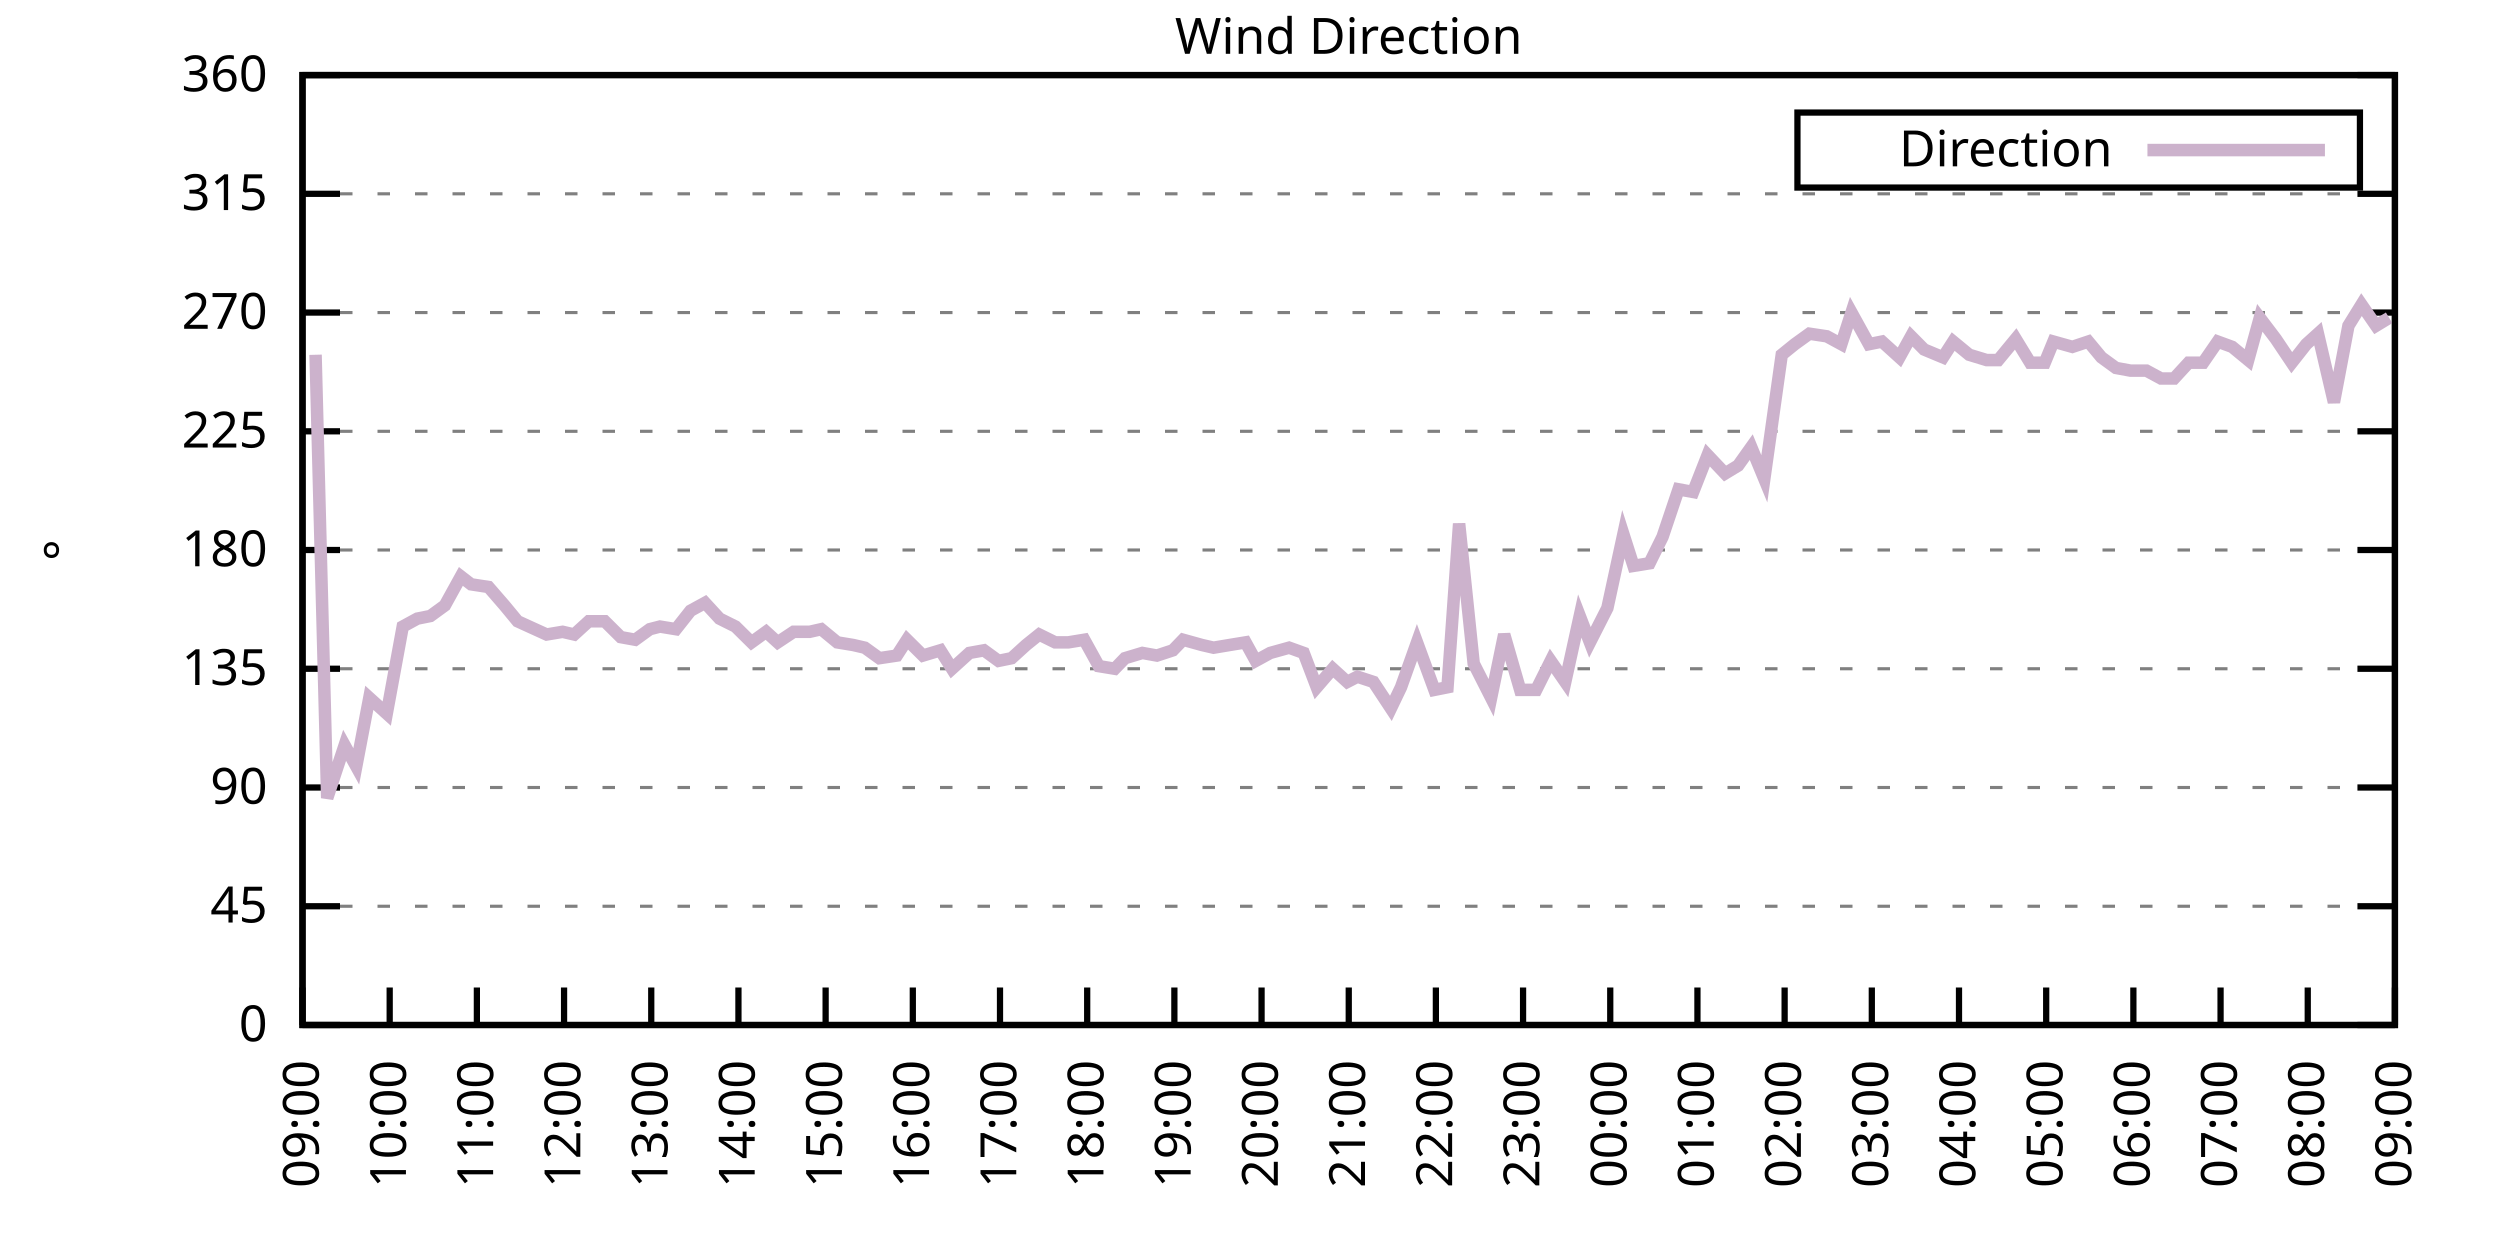
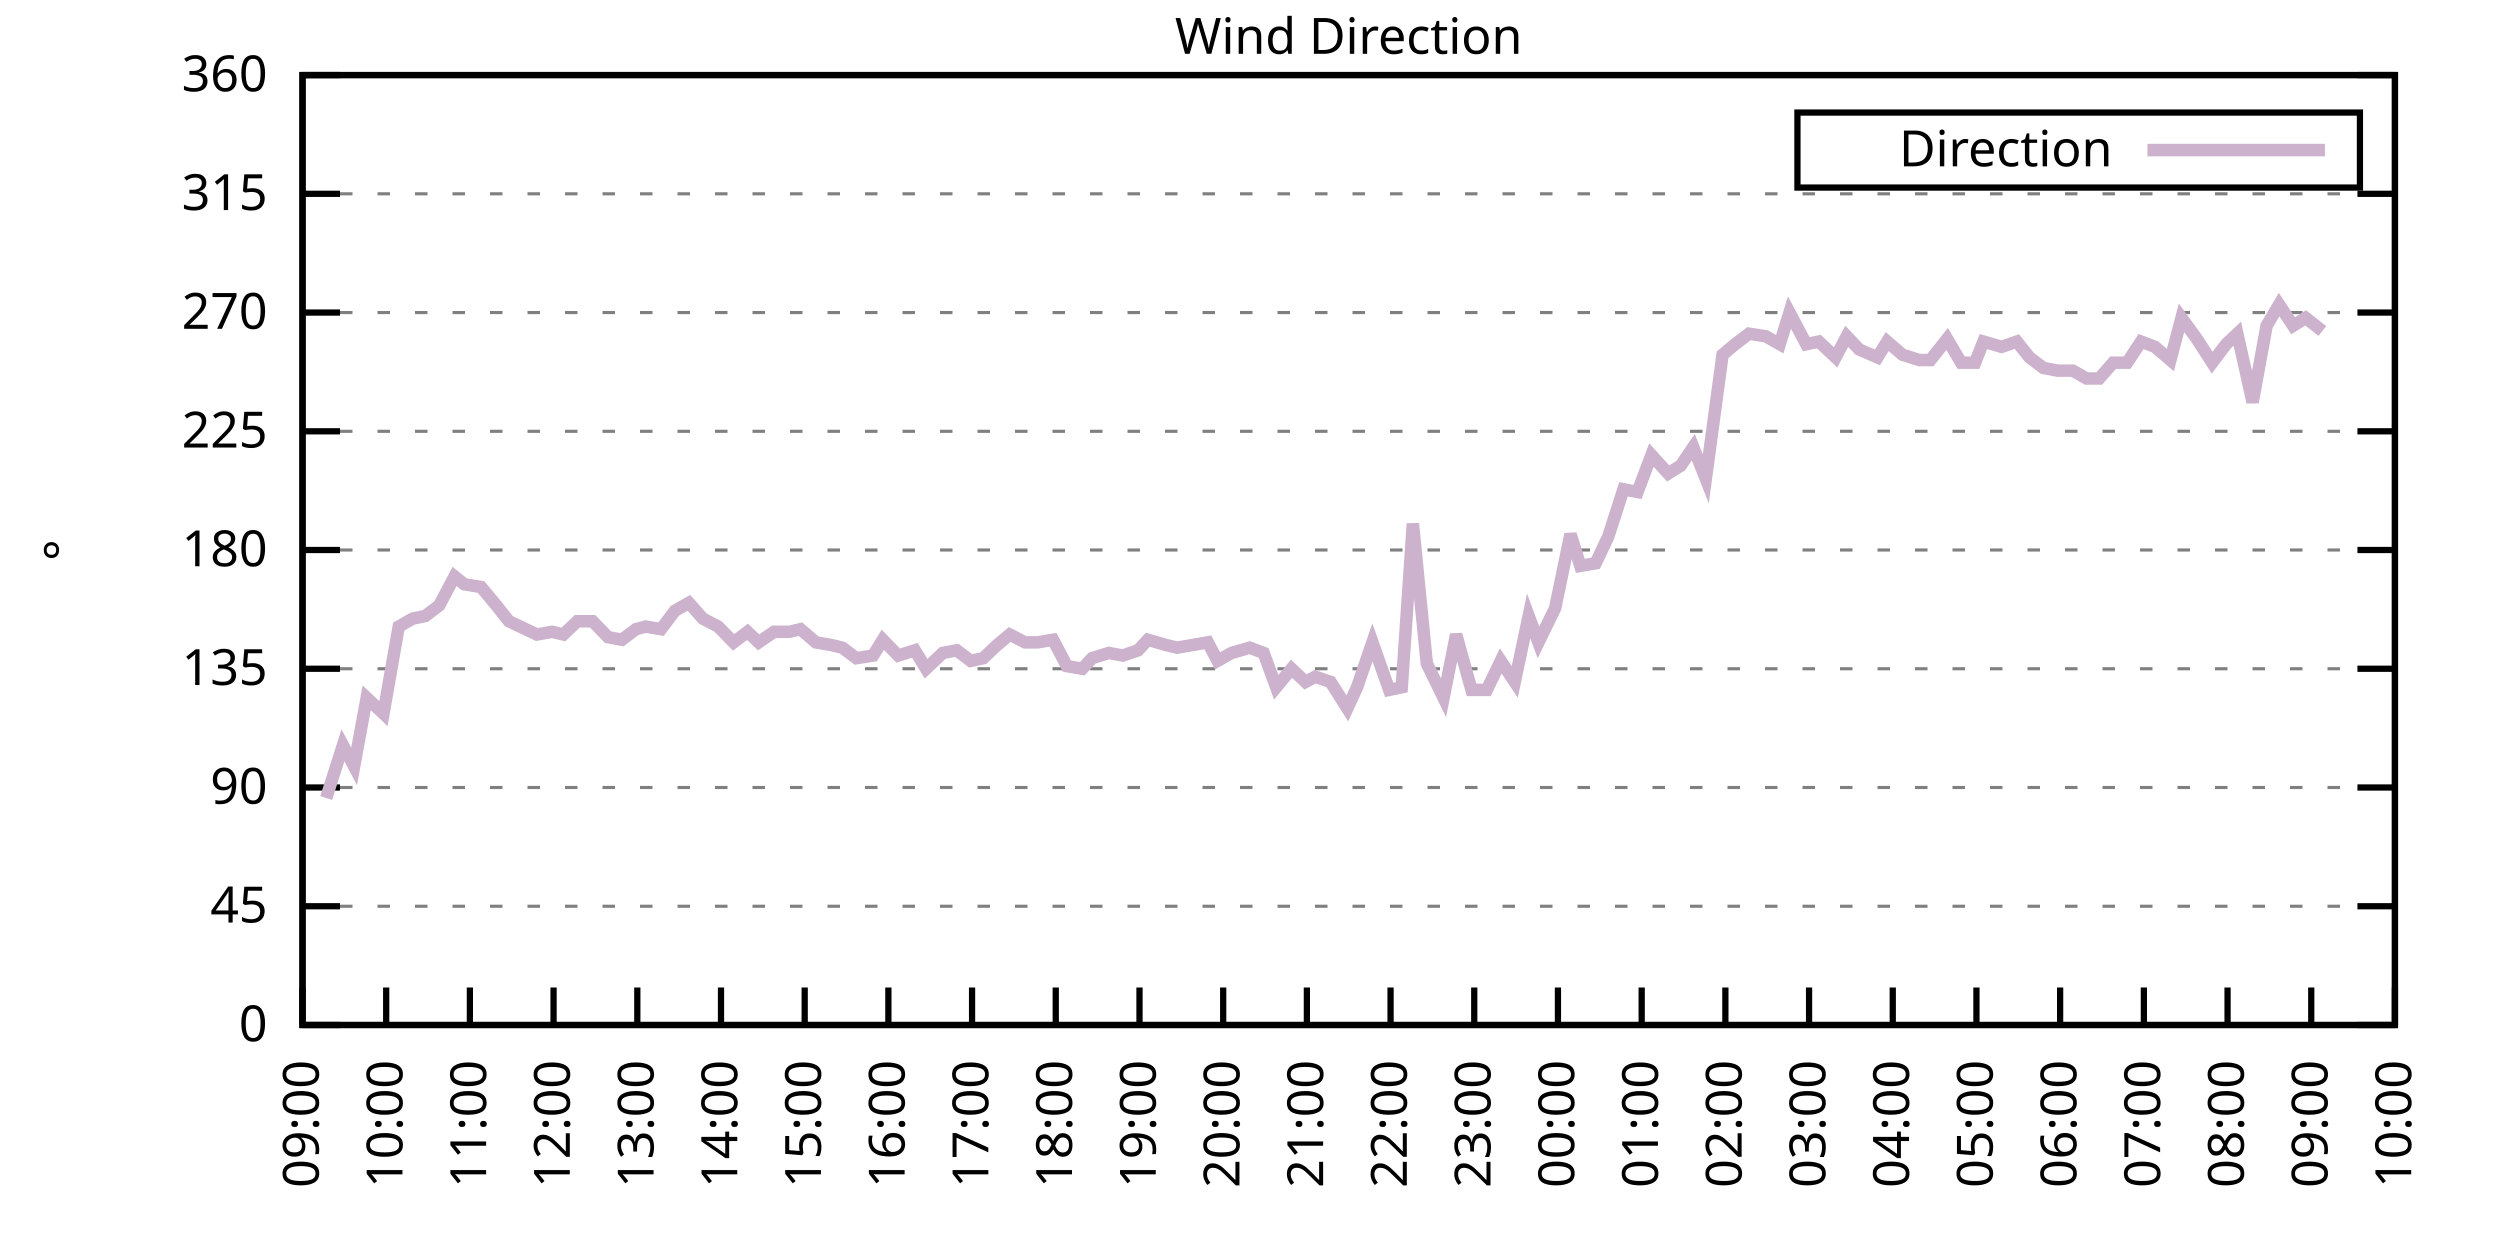
<svg xmlns="http://www.w3.org/2000/svg" xmlns:xlink="http://www.w3.org/1999/xlink" width="400" height="200" viewBox="0 0 400 200">
  <g id="gnuplot_canvas">
    <rect x="0" y="0" width="400" height="200" fill="none" />
    <defs>
      <circle id="gpDot" r="0.5" stroke-width="0.5" stroke="currentColor" />
      <path id="gpPt0" stroke-width="0.333" stroke="currentColor" d="M-1,0 h2 M0,-1 v2" />
      <path id="gpPt1" stroke-width="0.333" stroke="currentColor" d="M-1,-1 L1,1 M1,-1 L-1,1" />
      <path id="gpPt2" stroke-width="0.333" stroke="currentColor" d="M-1,0 L1,0 M0,-1 L0,1 M-1,-1 L1,1 M-1,1 L1,-1" />
      <rect id="gpPt3" stroke-width="0.333" stroke="currentColor" x="-1" y="-1" width="2" height="2" />
      <rect id="gpPt4" stroke-width="0.333" stroke="currentColor" fill="currentColor" x="-1" y="-1" width="2" height="2" />
      <circle id="gpPt5" stroke-width="0.333" stroke="currentColor" cx="0" cy="0" r="1" />
      <use xlink:href="#gpPt5" id="gpPt6" fill="currentColor" stroke="none" />
      <path id="gpPt7" stroke-width="0.333" stroke="currentColor" d="M0,-1.33 L-1.33,0.67 L1.33,0.67 z" />
      <use xlink:href="#gpPt7" id="gpPt8" fill="currentColor" stroke="none" />
      <use xlink:href="#gpPt7" id="gpPt9" stroke="currentColor" transform="rotate(180)" />
      <use xlink:href="#gpPt9" id="gpPt10" fill="currentColor" stroke="none" />
      <use xlink:href="#gpPt3" id="gpPt11" stroke="currentColor" transform="rotate(45)" />
      <use xlink:href="#gpPt11" id="gpPt12" fill="currentColor" stroke="none" />
      <path id="gpPt13" stroke-width="0.333" stroke="currentColor" d="M0,1.330 L1.265,0.411 L0.782,-1.067 L-0.782,-1.076 L-1.265,0.411 z" />
      <use xlink:href="#gpPt13" id="gpPt14" fill="currentColor" stroke="none" />
      <filter id="textbox" filterUnits="objectBoundingBox" x="0" y="0" height="1" width="1">
        <feFlood flood-color="white" flood-opacity="1" result="bgnd" />
        <feComposite in="SourceGraphic" in2="bgnd" operator="atop" />
      </filter>
      <filter id="greybox" filterUnits="objectBoundingBox" x="0" y="0" height="1" width="1">
        <feFlood flood-color="lightgrey" flood-opacity="1" result="grey" />
        <feComposite in="SourceGraphic" in2="grey" operator="atop" />
      </filter>
    </defs>
    <g fill="none" color="white" stroke="currentColor" stroke-width="1.00" stroke-linecap="butt" stroke-linejoin="miter">
</g>
    <g fill="none" color="black" stroke="currentColor" stroke-width="1.00" stroke-linecap="butt" stroke-linejoin="miter">
      <g stroke="none" shape-rendering="crispEdges">
        <polygon fill="rgb(255, 255, 255)" points="48.40,164.00 383.18,164.00 383.18,12.02 48.40,12.02 " />
      </g>
    </g>
    <g fill="none" color="black" stroke="currentColor" stroke-width="1.00" stroke-linecap="butt" stroke-linejoin="miter">
</g>
    <g fill="none" color="black" stroke="black" stroke-width="0.50" stroke-linecap="butt" stroke-linejoin="miter">
</g>
    <g fill="none" color="gray" stroke="currentColor" stroke-width="0.50" stroke-linecap="butt" stroke-linejoin="miter">
      <path stroke="gray" stroke-dasharray="2,4" class="gridline" d="M48.40,164.00 L383.19,164.00  " />
    </g>
    <g fill="none" color="gray" stroke="gray" stroke-width="1.00" stroke-linecap="butt" stroke-linejoin="miter">
</g>
    <g fill="none" color="black" stroke="currentColor" stroke-width="1.00" stroke-linecap="butt" stroke-linejoin="miter">
      <path stroke="black" d="M48.40,164.00 L54.40,164.00 M383.19,164.00 L377.19,164.00  " />
      <g transform="translate(42.80,166.60)" stroke="none" fill="black" font-family="Sans" font-size="8.00" text-anchor="end">
        <text>
          <tspan font-family="Sans"> 0</tspan>
        </text>
      </g>
    </g>
    <g fill="none" color="black" stroke="currentColor" stroke-width="1.00" stroke-linecap="butt" stroke-linejoin="miter">
</g>
    <g fill="none" color="black" stroke="black" stroke-width="0.50" stroke-linecap="butt" stroke-linejoin="miter">
</g>
    <g fill="none" color="gray" stroke="currentColor" stroke-width="0.50" stroke-linecap="butt" stroke-linejoin="miter">
      <path stroke="gray" stroke-dasharray="2,4" class="gridline" d="M48.40,145.00 L383.19,145.00  " />
    </g>
    <g fill="none" color="gray" stroke="gray" stroke-width="1.00" stroke-linecap="butt" stroke-linejoin="miter">
</g>
    <g fill="none" color="black" stroke="currentColor" stroke-width="1.00" stroke-linecap="butt" stroke-linejoin="miter">
      <path stroke="black" d="M48.40,145.00 L54.40,145.00 M383.19,145.00 L377.19,145.00  " />
      <g transform="translate(42.80,147.60)" stroke="none" fill="black" font-family="Sans" font-size="8.00" text-anchor="end">
        <text>
          <tspan font-family="Sans"> 45</tspan>
        </text>
      </g>
    </g>
    <g fill="none" color="black" stroke="currentColor" stroke-width="1.00" stroke-linecap="butt" stroke-linejoin="miter">
</g>
    <g fill="none" color="black" stroke="black" stroke-width="0.50" stroke-linecap="butt" stroke-linejoin="miter">
</g>
    <g fill="none" color="gray" stroke="currentColor" stroke-width="0.50" stroke-linecap="butt" stroke-linejoin="miter">
      <path stroke="gray" stroke-dasharray="2,4" class="gridline" d="M48.40,126.00 L383.19,126.00  " />
    </g>
    <g fill="none" color="gray" stroke="gray" stroke-width="1.00" stroke-linecap="butt" stroke-linejoin="miter">
</g>
    <g fill="none" color="black" stroke="currentColor" stroke-width="1.00" stroke-linecap="butt" stroke-linejoin="miter">
      <path stroke="black" d="M48.40,126.00 L54.40,126.00 M383.19,126.00 L377.19,126.00  " />
      <g transform="translate(42.80,128.60)" stroke="none" fill="black" font-family="Sans" font-size="8.00" text-anchor="end">
        <text>
          <tspan font-family="Sans"> 90</tspan>
        </text>
      </g>
    </g>
    <g fill="none" color="black" stroke="currentColor" stroke-width="1.00" stroke-linecap="butt" stroke-linejoin="miter">
</g>
    <g fill="none" color="black" stroke="black" stroke-width="0.50" stroke-linecap="butt" stroke-linejoin="miter">
</g>
    <g fill="none" color="gray" stroke="currentColor" stroke-width="0.50" stroke-linecap="butt" stroke-linejoin="miter">
      <path stroke="gray" stroke-dasharray="2,4" class="gridline" d="M48.40,107.00 L383.19,107.00  " />
    </g>
    <g fill="none" color="gray" stroke="gray" stroke-width="1.00" stroke-linecap="butt" stroke-linejoin="miter">
</g>
    <g fill="none" color="black" stroke="currentColor" stroke-width="1.00" stroke-linecap="butt" stroke-linejoin="miter">
      <path stroke="black" d="M48.40,107.00 L54.40,107.00 M383.19,107.00 L377.19,107.00  " />
      <g transform="translate(42.80,109.60)" stroke="none" fill="black" font-family="Sans" font-size="8.00" text-anchor="end">
        <text>
          <tspan font-family="Sans"> 135</tspan>
        </text>
      </g>
    </g>
    <g fill="none" color="black" stroke="currentColor" stroke-width="1.00" stroke-linecap="butt" stroke-linejoin="miter">
</g>
    <g fill="none" color="black" stroke="black" stroke-width="0.50" stroke-linecap="butt" stroke-linejoin="miter">
</g>
    <g fill="none" color="gray" stroke="currentColor" stroke-width="0.50" stroke-linecap="butt" stroke-linejoin="miter">
      <path stroke="gray" stroke-dasharray="2,4" class="gridline" d="M48.40,88.00 L383.19,88.00  " />
    </g>
    <g fill="none" color="gray" stroke="gray" stroke-width="1.00" stroke-linecap="butt" stroke-linejoin="miter">
</g>
    <g fill="none" color="black" stroke="currentColor" stroke-width="1.00" stroke-linecap="butt" stroke-linejoin="miter">
      <path stroke="black" d="M48.40,88.00 L54.40,88.00 M383.19,88.00 L377.19,88.00  " />
      <g transform="translate(42.80,90.60)" stroke="none" fill="black" font-family="Sans" font-size="8.00" text-anchor="end">
        <text>
          <tspan font-family="Sans"> 180</tspan>
        </text>
      </g>
    </g>
    <g fill="none" color="black" stroke="currentColor" stroke-width="1.00" stroke-linecap="butt" stroke-linejoin="miter">
</g>
    <g fill="none" color="black" stroke="black" stroke-width="0.50" stroke-linecap="butt" stroke-linejoin="miter">
</g>
    <g fill="none" color="gray" stroke="currentColor" stroke-width="0.50" stroke-linecap="butt" stroke-linejoin="miter">
      <path stroke="gray" stroke-dasharray="2,4" class="gridline" d="M48.40,69.01 L383.19,69.01  " />
    </g>
    <g fill="none" color="gray" stroke="gray" stroke-width="1.00" stroke-linecap="butt" stroke-linejoin="miter">
</g>
    <g fill="none" color="black" stroke="currentColor" stroke-width="1.00" stroke-linecap="butt" stroke-linejoin="miter">
      <path stroke="black" d="M48.40,69.01 L54.40,69.01 M383.19,69.01 L377.19,69.01  " />
      <g transform="translate(42.80,71.61)" stroke="none" fill="black" font-family="Sans" font-size="8.00" text-anchor="end">
        <text>
          <tspan font-family="Sans"> 225</tspan>
        </text>
      </g>
    </g>
    <g fill="none" color="black" stroke="currentColor" stroke-width="1.00" stroke-linecap="butt" stroke-linejoin="miter">
</g>
    <g fill="none" color="black" stroke="black" stroke-width="0.50" stroke-linecap="butt" stroke-linejoin="miter">
</g>
    <g fill="none" color="gray" stroke="currentColor" stroke-width="0.50" stroke-linecap="butt" stroke-linejoin="miter">
      <path stroke="gray" stroke-dasharray="2,4" class="gridline" d="M48.40,50.01 L383.19,50.01  " />
    </g>
    <g fill="none" color="gray" stroke="gray" stroke-width="1.00" stroke-linecap="butt" stroke-linejoin="miter">
</g>
    <g fill="none" color="black" stroke="currentColor" stroke-width="1.00" stroke-linecap="butt" stroke-linejoin="miter">
      <path stroke="black" d="M48.40,50.01 L54.40,50.01 M383.19,50.01 L377.19,50.01  " />
      <g transform="translate(42.80,52.61)" stroke="none" fill="black" font-family="Sans" font-size="8.00" text-anchor="end">
        <text>
          <tspan font-family="Sans"> 270</tspan>
        </text>
      </g>
    </g>
    <g fill="none" color="black" stroke="currentColor" stroke-width="1.00" stroke-linecap="butt" stroke-linejoin="miter">
</g>
    <g fill="none" color="black" stroke="black" stroke-width="0.50" stroke-linecap="butt" stroke-linejoin="miter">
</g>
    <g fill="none" color="gray" stroke="currentColor" stroke-width="0.50" stroke-linecap="butt" stroke-linejoin="miter">
      <path stroke="gray" stroke-dasharray="2,4" class="gridline" d="M48.40,31.01 L383.19,31.01  " />
    </g>
    <g fill="none" color="gray" stroke="gray" stroke-width="1.00" stroke-linecap="butt" stroke-linejoin="miter">
</g>
    <g fill="none" color="black" stroke="currentColor" stroke-width="1.00" stroke-linecap="butt" stroke-linejoin="miter">
      <path stroke="black" d="M48.40,31.01 L54.40,31.01 M383.19,31.01 L377.19,31.01  " />
      <g transform="translate(42.80,33.61)" stroke="none" fill="black" font-family="Sans" font-size="8.00" text-anchor="end">
        <text>
          <tspan font-family="Sans"> 315</tspan>
        </text>
      </g>
    </g>
    <g fill="none" color="black" stroke="currentColor" stroke-width="1.00" stroke-linecap="butt" stroke-linejoin="miter">
</g>
    <g fill="none" color="black" stroke="black" stroke-width="0.50" stroke-linecap="butt" stroke-linejoin="miter">
</g>
    <g fill="none" color="gray" stroke="currentColor" stroke-width="0.50" stroke-linecap="butt" stroke-linejoin="miter">
      <path stroke="gray" stroke-dasharray="2,4" class="gridline" d="M48.40,12.01 L383.19,12.01  " />
    </g>
    <g fill="none" color="gray" stroke="gray" stroke-width="1.00" stroke-linecap="butt" stroke-linejoin="miter">
</g>
    <g fill="none" color="black" stroke="currentColor" stroke-width="1.00" stroke-linecap="butt" stroke-linejoin="miter">
      <path stroke="black" d="M48.40,12.01 L54.40,12.01 M383.19,12.01 L377.19,12.01  " />
      <g transform="translate(42.80,14.61)" stroke="none" fill="black" font-family="Sans" font-size="8.00" text-anchor="end">
        <text>
          <tspan font-family="Sans"> 360</tspan>
        </text>
      </g>
    </g>
    <g fill="none" color="black" stroke="currentColor" stroke-width="1.00" stroke-linecap="butt" stroke-linejoin="miter">
      <path stroke="black" d="M48.40,164.00 L48.40,158.00  " />
      <g transform="translate(51.00,169.60) rotate(270.00)" stroke="none" fill="black" font-family="Sans" font-size="8.00" text-anchor="end">
        <text>
          <tspan font-family="Sans">09:00</tspan>
        </text>
      </g>
    </g>
    <g fill="none" color="black" stroke="currentColor" stroke-width="1.00" stroke-linecap="butt" stroke-linejoin="miter">
-       <path stroke="black" d="M62.35,164.00 L62.35,158.00  " />
-       <g transform="translate(64.95,169.60) rotate(270.00)" stroke="none" fill="black" font-family="Sans" font-size="8.00" text-anchor="end">
+       <path stroke="black" d="M61.79,164.00 L61.79,158.00  " />
+       <g transform="translate(64.39,169.60) rotate(270.00)" stroke="none" fill="black" font-family="Sans" font-size="8.00" text-anchor="end">
        <text>
          <tspan font-family="Sans">10:00</tspan>
        </text>
      </g>
    </g>
    <g fill="none" color="black" stroke="currentColor" stroke-width="1.00" stroke-linecap="butt" stroke-linejoin="miter">
-       <path stroke="black" d="M76.30,164.00 L76.30,158.00  " />
-       <g transform="translate(78.90,169.60) rotate(270.00)" stroke="none" fill="black" font-family="Sans" font-size="8.00" text-anchor="end">
+       <path stroke="black" d="M75.18,164.00 L75.18,158.00  " />
+       <g transform="translate(77.78,169.60) rotate(270.00)" stroke="none" fill="black" font-family="Sans" font-size="8.00" text-anchor="end">
        <text>
          <tspan font-family="Sans">11:00</tspan>
        </text>
      </g>
    </g>
    <g fill="none" color="black" stroke="currentColor" stroke-width="1.00" stroke-linecap="butt" stroke-linejoin="miter">
-       <path stroke="black" d="M90.25,164.00 L90.25,158.00  " />
-       <g transform="translate(92.85,169.60) rotate(270.00)" stroke="none" fill="black" font-family="Sans" font-size="8.00" text-anchor="end">
+       <path stroke="black" d="M88.57,164.00 L88.57,158.00  " />
+       <g transform="translate(91.17,169.60) rotate(270.00)" stroke="none" fill="black" font-family="Sans" font-size="8.00" text-anchor="end">
        <text>
          <tspan font-family="Sans">12:00</tspan>
        </text>
      </g>
    </g>
    <g fill="none" color="black" stroke="currentColor" stroke-width="1.00" stroke-linecap="butt" stroke-linejoin="miter">
-       <path stroke="black" d="M104.20,164.00 L104.20,158.00  " />
-       <g transform="translate(106.80,169.60) rotate(270.00)" stroke="none" fill="black" font-family="Sans" font-size="8.00" text-anchor="end">
+       <path stroke="black" d="M101.97,164.00 L101.97,158.00  " />
+       <g transform="translate(104.57,169.60) rotate(270.00)" stroke="none" fill="black" font-family="Sans" font-size="8.00" text-anchor="end">
        <text>
          <tspan font-family="Sans">13:00</tspan>
        </text>
      </g>
    </g>
    <g fill="none" color="black" stroke="currentColor" stroke-width="1.00" stroke-linecap="butt" stroke-linejoin="miter">
-       <path stroke="black" d="M118.15,164.00 L118.15,158.00  " />
-       <g transform="translate(120.75,169.60) rotate(270.00)" stroke="none" fill="black" font-family="Sans" font-size="8.00" text-anchor="end">
+       <path stroke="black" d="M115.36,164.00 L115.36,158.00  " />
+       <g transform="translate(117.96,169.60) rotate(270.00)" stroke="none" fill="black" font-family="Sans" font-size="8.00" text-anchor="end">
        <text>
          <tspan font-family="Sans">14:00</tspan>
        </text>
      </g>
    </g>
    <g fill="none" color="black" stroke="currentColor" stroke-width="1.00" stroke-linecap="butt" stroke-linejoin="miter">
-       <path stroke="black" d="M132.10,164.00 L132.10,158.00  " />
-       <g transform="translate(134.70,169.60) rotate(270.00)" stroke="none" fill="black" font-family="Sans" font-size="8.00" text-anchor="end">
+       <path stroke="black" d="M128.75,164.00 L128.75,158.00  " />
+       <g transform="translate(131.35,169.60) rotate(270.00)" stroke="none" fill="black" font-family="Sans" font-size="8.00" text-anchor="end">
        <text>
          <tspan font-family="Sans">15:00</tspan>
        </text>
      </g>
    </g>
    <g fill="none" color="black" stroke="currentColor" stroke-width="1.00" stroke-linecap="butt" stroke-linejoin="miter">
-       <path stroke="black" d="M146.05,164.00 L146.05,158.00  " />
-       <g transform="translate(148.65,169.60) rotate(270.00)" stroke="none" fill="black" font-family="Sans" font-size="8.00" text-anchor="end">
+       <path stroke="black" d="M142.14,164.00 L142.14,158.00  " />
+       <g transform="translate(144.74,169.60) rotate(270.00)" stroke="none" fill="black" font-family="Sans" font-size="8.00" text-anchor="end">
        <text>
          <tspan font-family="Sans">16:00</tspan>
        </text>
      </g>
    </g>
    <g fill="none" color="black" stroke="currentColor" stroke-width="1.00" stroke-linecap="butt" stroke-linejoin="miter">
-       <path stroke="black" d="M160.00,164.00 L160.00,158.00  " />
-       <g transform="translate(162.60,169.60) rotate(270.00)" stroke="none" fill="black" font-family="Sans" font-size="8.00" text-anchor="end">
+       <path stroke="black" d="M155.53,164.00 L155.53,158.00  " />
+       <g transform="translate(158.13,169.60) rotate(270.00)" stroke="none" fill="black" font-family="Sans" font-size="8.00" text-anchor="end">
        <text>
          <tspan font-family="Sans">17:00</tspan>
        </text>
      </g>
    </g>
    <g fill="none" color="black" stroke="currentColor" stroke-width="1.00" stroke-linecap="butt" stroke-linejoin="miter">
-       <path stroke="black" d="M173.95,164.00 L173.95,158.00  " />
-       <g transform="translate(176.55,169.60) rotate(270.00)" stroke="none" fill="black" font-family="Sans" font-size="8.00" text-anchor="end">
+       <path stroke="black" d="M168.92,164.00 L168.92,158.00  " />
+       <g transform="translate(171.52,169.60) rotate(270.00)" stroke="none" fill="black" font-family="Sans" font-size="8.00" text-anchor="end">
        <text>
          <tspan font-family="Sans">18:00</tspan>
        </text>
      </g>
    </g>
    <g fill="none" color="black" stroke="currentColor" stroke-width="1.00" stroke-linecap="butt" stroke-linejoin="miter">
-       <path stroke="black" d="M187.90,164.00 L187.90,158.00  " />
-       <g transform="translate(190.50,169.60) rotate(270.00)" stroke="none" fill="black" font-family="Sans" font-size="8.00" text-anchor="end">
+       <path stroke="black" d="M182.32,164.00 L182.32,158.00  " />
+       <g transform="translate(184.92,169.60) rotate(270.00)" stroke="none" fill="black" font-family="Sans" font-size="8.00" text-anchor="end">
        <text>
          <tspan font-family="Sans">19:00</tspan>
        </text>
      </g>
    </g>
    <g fill="none" color="black" stroke="currentColor" stroke-width="1.00" stroke-linecap="butt" stroke-linejoin="miter">
-       <path stroke="black" d="M201.85,164.00 L201.85,158.00  " />
-       <g transform="translate(204.45,169.60) rotate(270.00)" stroke="none" fill="black" font-family="Sans" font-size="8.00" text-anchor="end">
+       <path stroke="black" d="M195.71,164.00 L195.71,158.00  " />
+       <g transform="translate(198.31,169.60) rotate(270.00)" stroke="none" fill="black" font-family="Sans" font-size="8.00" text-anchor="end">
        <text>
          <tspan font-family="Sans">20:00</tspan>
        </text>
      </g>
    </g>
    <g fill="none" color="black" stroke="currentColor" stroke-width="1.00" stroke-linecap="butt" stroke-linejoin="miter">
-       <path stroke="black" d="M215.80,164.00 L215.80,158.00  " />
-       <g transform="translate(218.40,169.60) rotate(270.00)" stroke="none" fill="black" font-family="Sans" font-size="8.00" text-anchor="end">
+       <path stroke="black" d="M209.10,164.00 L209.10,158.00  " />
+       <g transform="translate(211.70,169.60) rotate(270.00)" stroke="none" fill="black" font-family="Sans" font-size="8.00" text-anchor="end">
        <text>
          <tspan font-family="Sans">21:00</tspan>
        </text>
      </g>
    </g>
    <g fill="none" color="black" stroke="currentColor" stroke-width="1.00" stroke-linecap="butt" stroke-linejoin="miter">
-       <path stroke="black" d="M229.74,164.00 L229.74,158.00  " />
-       <g transform="translate(232.34,169.60) rotate(270.00)" stroke="none" fill="black" font-family="Sans" font-size="8.00" text-anchor="end">
+       <path stroke="black" d="M222.49,164.00 L222.49,158.00  " />
+       <g transform="translate(225.09,169.60) rotate(270.00)" stroke="none" fill="black" font-family="Sans" font-size="8.00" text-anchor="end">
        <text>
          <tspan font-family="Sans">22:00</tspan>
        </text>
      </g>
    </g>
    <g fill="none" color="black" stroke="currentColor" stroke-width="1.00" stroke-linecap="butt" stroke-linejoin="miter">
-       <path stroke="black" d="M243.69,164.00 L243.69,158.00  " />
-       <g transform="translate(246.29,169.60) rotate(270.00)" stroke="none" fill="black" font-family="Sans" font-size="8.00" text-anchor="end">
+       <path stroke="black" d="M235.88,164.00 L235.88,158.00  " />
+       <g transform="translate(238.48,169.60) rotate(270.00)" stroke="none" fill="black" font-family="Sans" font-size="8.00" text-anchor="end">
        <text>
          <tspan font-family="Sans">23:00</tspan>
        </text>
      </g>
    </g>
    <g fill="none" color="black" stroke="currentColor" stroke-width="1.00" stroke-linecap="butt" stroke-linejoin="miter">
-       <path stroke="black" d="M257.64,164.00 L257.64,158.00  " />
-       <g transform="translate(260.24,169.60) rotate(270.00)" stroke="none" fill="black" font-family="Sans" font-size="8.00" text-anchor="end">
+       <path stroke="black" d="M249.27,164.00 L249.27,158.00  " />
+       <g transform="translate(251.87,169.60) rotate(270.00)" stroke="none" fill="black" font-family="Sans" font-size="8.00" text-anchor="end">
        <text>
          <tspan font-family="Sans">00:00</tspan>
        </text>
      </g>
    </g>
    <g fill="none" color="black" stroke="currentColor" stroke-width="1.00" stroke-linecap="butt" stroke-linejoin="miter">
-       <path stroke="black" d="M271.59,164.00 L271.59,158.00  " />
-       <g transform="translate(274.19,169.60) rotate(270.00)" stroke="none" fill="black" font-family="Sans" font-size="8.00" text-anchor="end">
+       <path stroke="black" d="M262.67,164.00 L262.67,158.00  " />
+       <g transform="translate(265.27,169.60) rotate(270.00)" stroke="none" fill="black" font-family="Sans" font-size="8.00" text-anchor="end">
        <text>
          <tspan font-family="Sans">01:00</tspan>
        </text>
      </g>
    </g>
    <g fill="none" color="black" stroke="currentColor" stroke-width="1.00" stroke-linecap="butt" stroke-linejoin="miter">
-       <path stroke="black" d="M285.54,164.00 L285.54,158.00  " />
-       <g transform="translate(288.14,169.60) rotate(270.00)" stroke="none" fill="black" font-family="Sans" font-size="8.00" text-anchor="end">
+       <path stroke="black" d="M276.06,164.00 L276.06,158.00  " />
+       <g transform="translate(278.66,169.60) rotate(270.00)" stroke="none" fill="black" font-family="Sans" font-size="8.00" text-anchor="end">
        <text>
          <tspan font-family="Sans">02:00</tspan>
        </text>
      </g>
    </g>
    <g fill="none" color="black" stroke="currentColor" stroke-width="1.00" stroke-linecap="butt" stroke-linejoin="miter">
-       <path stroke="black" d="M299.49,164.00 L299.49,158.00  " />
-       <g transform="translate(302.09,169.60) rotate(270.00)" stroke="none" fill="black" font-family="Sans" font-size="8.00" text-anchor="end">
+       <path stroke="black" d="M289.45,164.00 L289.45,158.00  " />
+       <g transform="translate(292.05,169.60) rotate(270.00)" stroke="none" fill="black" font-family="Sans" font-size="8.00" text-anchor="end">
        <text>
          <tspan font-family="Sans">03:00</tspan>
        </text>
      </g>
    </g>
    <g fill="none" color="black" stroke="currentColor" stroke-width="1.00" stroke-linecap="butt" stroke-linejoin="miter">
-       <path stroke="black" d="M313.44,164.00 L313.44,158.00  " />
-       <g transform="translate(316.04,169.60) rotate(270.00)" stroke="none" fill="black" font-family="Sans" font-size="8.00" text-anchor="end">
+       <path stroke="black" d="M302.84,164.00 L302.84,158.00  " />
+       <g transform="translate(305.44,169.60) rotate(270.00)" stroke="none" fill="black" font-family="Sans" font-size="8.00" text-anchor="end">
        <text>
          <tspan font-family="Sans">04:00</tspan>
        </text>
      </g>
    </g>
    <g fill="none" color="black" stroke="currentColor" stroke-width="1.00" stroke-linecap="butt" stroke-linejoin="miter">
-       <path stroke="black" d="M327.39,164.00 L327.39,158.00  " />
-       <g transform="translate(329.99,169.60) rotate(270.00)" stroke="none" fill="black" font-family="Sans" font-size="8.00" text-anchor="end">
+       <path stroke="black" d="M316.23,164.00 L316.23,158.00  " />
+       <g transform="translate(318.83,169.60) rotate(270.00)" stroke="none" fill="black" font-family="Sans" font-size="8.00" text-anchor="end">
        <text>
          <tspan font-family="Sans">05:00</tspan>
        </text>
      </g>
    </g>
    <g fill="none" color="black" stroke="currentColor" stroke-width="1.00" stroke-linecap="butt" stroke-linejoin="miter">
-       <path stroke="black" d="M341.34,164.00 L341.34,158.00  " />
-       <g transform="translate(343.94,169.60) rotate(270.00)" stroke="none" fill="black" font-family="Sans" font-size="8.00" text-anchor="end">
+       <path stroke="black" d="M329.62,164.00 L329.62,158.00  " />
+       <g transform="translate(332.22,169.60) rotate(270.00)" stroke="none" fill="black" font-family="Sans" font-size="8.00" text-anchor="end">
        <text>
          <tspan font-family="Sans">06:00</tspan>
        </text>
      </g>
    </g>
    <g fill="none" color="black" stroke="currentColor" stroke-width="1.00" stroke-linecap="butt" stroke-linejoin="miter">
-       <path stroke="black" d="M355.29,164.00 L355.29,158.00  " />
-       <g transform="translate(357.89,169.60) rotate(270.00)" stroke="none" fill="black" font-family="Sans" font-size="8.00" text-anchor="end">
+       <path stroke="black" d="M343.02,164.00 L343.02,158.00  " />
+       <g transform="translate(345.62,169.60) rotate(270.00)" stroke="none" fill="black" font-family="Sans" font-size="8.00" text-anchor="end">
        <text>
          <tspan font-family="Sans">07:00</tspan>
        </text>
      </g>
    </g>
    <g fill="none" color="black" stroke="currentColor" stroke-width="1.00" stroke-linecap="butt" stroke-linejoin="miter">
-       <path stroke="black" d="M369.24,164.00 L369.24,158.00  " />
-       <g transform="translate(371.84,169.60) rotate(270.00)" stroke="none" fill="black" font-family="Sans" font-size="8.00" text-anchor="end">
+       <path stroke="black" d="M356.41,164.00 L356.41,158.00  " />
+       <g transform="translate(359.01,169.60) rotate(270.00)" stroke="none" fill="black" font-family="Sans" font-size="8.00" text-anchor="end">
        <text>
          <tspan font-family="Sans">08:00</tspan>
+         </text>
+       </g>
+     </g>
+     <g fill="none" color="black" stroke="currentColor" stroke-width="1.00" stroke-linecap="butt" stroke-linejoin="miter">
+       <path stroke="black" d="M369.80,164.00 L369.80,158.00  " />
+       <g transform="translate(372.40,169.60) rotate(270.00)" stroke="none" fill="black" font-family="Sans" font-size="8.00" text-anchor="end">
+         <text>
+           <tspan font-family="Sans">09:00</tspan>
        </text>
      </g>
    </g>
    <g fill="none" color="black" stroke="currentColor" stroke-width="1.00" stroke-linecap="butt" stroke-linejoin="miter">
      <path stroke="black" d="M383.19,164.00 L383.19,158.00  " />
      <g transform="translate(385.79,169.60) rotate(270.00)" stroke="none" fill="black" font-family="Sans" font-size="8.00" text-anchor="end">
        <text>
-           <tspan font-family="Sans">09:00</tspan>
+           <tspan font-family="Sans">10:00</tspan>
        </text>
      </g>
    </g>
    <g fill="none" color="black" stroke="currentColor" stroke-width="1.00" stroke-linecap="butt" stroke-linejoin="miter">
</g>
    <g fill="none" color="black" stroke="currentColor" stroke-width="1.00" stroke-linecap="butt" stroke-linejoin="miter">
      <path stroke="black" d="M48.40,12.01 L48.40,164.00 L383.19,164.00 L383.19,12.01 L48.40,12.01 Z  " />
    </g>
    <g fill="none" color="black" stroke="currentColor" stroke-width="1.00" stroke-linecap="butt" stroke-linejoin="miter">
</g>
    <g fill="none" color="black" stroke="currentColor" stroke-width="1.00" stroke-linecap="butt" stroke-linejoin="miter">
      <path stroke="black" d="M287.59,30.01 L287.59,18.01 L377.59,18.01 L377.59,30.01 L287.59,30.01 Z  " />
    </g>
    <g id="Wind_direction_plot_1">
      <g fill="none" color="white" stroke="black" stroke-width="2.00" stroke-linecap="butt" stroke-linejoin="miter">
</g>
      <g fill="none" color="black" stroke="currentColor" stroke-width="2.00" stroke-linecap="butt" stroke-linejoin="miter">
        <g transform="translate(337.99,26.61)" stroke="none" fill="black" font-family="Sans" font-size="8.00" text-anchor="end">
          <text>
            <tspan font-family="Sans">Direction</tspan>
          </text>
        </g>
      </g>
      <g fill="none" color="black" stroke="currentColor" stroke-width="2.00" stroke-linecap="butt" stroke-linejoin="miter">
-         <path stroke="rgb(204, 178, 204)" d="M343.59,24.01 L371.99,24.01 M50.49,56.76 L52.35,127.69 L55.14,119.25 L57.00,122.62 L59.09,111.65 L61.88,114.18   L64.44,100.25 L66.77,98.98 L68.86,98.56 L71.18,96.87 L73.74,92.23 L75.37,93.49 L78.16,93.92 L80.72,96.87   L82.81,99.40 L84.67,100.25 L87.46,101.52 L90.02,101.09 L91.88,101.52 L94.20,99.40 L96.76,99.40 L99.32,101.94   L101.64,102.36 L103.97,100.67 L105.59,100.25 L108.15,100.67 L110.48,97.72 L112.80,96.45 L115.13,98.98 L117.68,100.25   L120.24,102.78 L122.57,101.09 L124.43,102.78 L126.98,101.09 L129.54,101.09 L131.40,100.67 L133.96,102.78 L136.51,103.20   L138.37,103.63 L140.70,105.31 L143.49,104.89 L145.12,102.36 L147.67,104.89 L150.46,104.05 L152.32,107.00 L155.11,104.47   L157.44,104.05 L159.76,105.74 L161.86,105.31 L164.18,103.20 L166.27,101.52 L168.83,102.78 L170.92,102.78 L173.48,102.36   L175.81,106.58 L178.36,107.00 L179.99,105.31 L182.78,104.47 L185.11,104.89 L187.66,104.05 L189.29,102.36 L192.31,103.20   L194.17,103.63 L196.73,103.20 L199.29,102.78 L200.92,105.74 L203.24,104.47 L206.26,103.63 L208.59,104.47 L210.68,109.96   L213.24,107.00 L215.56,109.11 L217.19,108.27 L219.75,109.11 L222.54,113.34 L224.16,109.96 L226.72,102.78 L229.51,110.38   L231.60,109.96 L233.46,83.78 L235.79,106.16 L238.58,111.65 L240.67,101.52 L243.23,110.38 L245.79,110.38 L248.11,105.74   L250.44,109.11 L252.76,98.56 L254.39,102.78 L257.18,97.29 L259.74,85.47 L261.36,90.54 L263.92,90.12 L266.01,85.89   L268.57,78.29 L270.90,78.72 L273.22,72.81 L276.01,75.76 L278.10,74.49 L280.20,71.54 L282.29,76.61 L285.08,56.76   L287.17,55.07 L289.50,53.39 L292.29,53.81 L294.61,55.07 L296.24,50.01 L299.03,55.07 L301.12,54.65 L303.91,57.18   L305.77,53.81 L307.86,55.92 L310.88,57.18 L312.51,54.65 L315.07,56.76 L317.86,57.61 L319.72,57.61 L322.51,54.23   L324.83,58.03 L327.16,58.03 L328.55,54.65 L331.58,55.50 L334.13,54.65 L336.23,57.18 L338.55,58.87 L340.88,59.30   L343.43,59.30 L345.76,60.56 L347.85,60.56 L350.18,58.03 L352.50,58.03 L354.83,54.65 L357.15,55.50 L359.71,57.61   L361.57,50.85 L364.13,54.23 L366.68,58.03 L369.01,55.07 L370.87,53.39 L373.43,64.36 L375.75,52.12 L377.84,48.74   L380.17,52.12 L382.26,50.85  " />
+         <path stroke="rgb(204, 178, 204)" d="M343.59,24.01 L371.99,24.01 M52.19,127.69 L54.87,119.25 L56.66,122.62 L58.67,111.65 L61.35,114.18 L63.80,100.25   L66.03,98.98 L68.04,98.56 L70.27,96.87 L72.73,92.23 L74.29,93.49 L76.97,93.92 L79.42,96.87 L81.43,99.40   L83.22,100.25 L85.90,101.52 L88.35,101.09 L90.14,101.52 L92.37,99.40 L94.82,99.40 L97.28,101.94 L99.51,102.36   L101.74,100.67 L103.31,100.25 L105.76,100.67 L107.99,97.72 L110.22,96.45 L112.46,98.98 L114.91,100.25 L117.37,102.78   L119.60,101.09 L121.38,102.78 L123.84,101.09 L126.29,101.09 L128.08,100.67 L130.54,102.78 L132.99,103.20 L134.78,103.63   L137.01,105.31 L139.69,104.89 L141.25,102.36 L143.70,104.89 L146.38,104.05 L148.17,107.00 L150.85,104.47 L153.08,104.05   L155.31,105.74 L157.32,105.31 L159.55,103.20 L161.56,101.52 L164.01,102.78 L166.02,102.78 L168.48,102.36 L170.71,106.58   L173.17,107.00 L174.73,105.31 L177.41,104.47 L179.64,104.89 L182.09,104.05 L183.66,102.36 L186.56,103.20 L188.34,103.63   L190.80,103.20 L193.25,102.78 L194.81,105.74 L197.05,104.47 L199.95,103.63 L202.18,104.47 L204.19,109.96 L206.64,107.00   L208.88,109.11 L210.44,108.27 L212.89,109.11 L215.57,113.34 L217.13,109.96 L219.59,102.78 L222.27,110.38 L224.28,109.96   L226.06,83.78 L228.29,106.16 L230.97,111.65 L232.98,101.52 L235.44,110.38 L237.89,110.38 L240.12,105.74 L242.36,109.11   L244.59,98.56 L246.15,102.78 L248.83,97.29 L251.28,85.47 L252.85,90.54 L255.30,90.12 L257.31,85.89 L259.76,78.29   L262.00,78.72 L264.23,72.81 L266.91,75.76 L268.92,74.49 L270.92,71.54 L272.93,76.61 L275.61,56.76 L277.62,55.07   L279.85,53.39 L282.53,53.81 L284.76,55.07 L286.32,50.01 L289.00,55.07 L291.01,54.65 L293.69,57.18 L295.48,53.81   L297.48,55.92 L300.39,57.18 L301.95,54.65 L304.40,56.76 L307.08,57.61 L308.87,57.61 L311.54,54.23 L313.78,58.03   L316.01,58.03 L317.35,54.65 L320.25,55.50 L322.70,54.65 L324.71,57.18 L326.95,58.87 L329.18,59.30 L331.63,59.30   L333.86,60.56 L335.87,60.56 L338.10,58.03 L340.34,58.03 L342.57,54.65 L344.80,55.50 L347.26,57.61 L349.04,50.85   L351.50,54.23 L353.95,58.03 L356.18,55.07 L357.97,53.39 L360.42,64.36 L362.66,52.12 L364.66,48.74 L366.90,52.12   L368.91,50.85 L371.58,52.96  " />
      </g>
    </g>
    <g fill="none" color="black" stroke="currentColor" stroke-width="2.00" stroke-linecap="butt" stroke-linejoin="miter">
</g>
    <g fill="none" color="black" stroke="black" stroke-width="1.00" stroke-linecap="butt" stroke-linejoin="miter">
</g>
    <g fill="none" color="black" stroke="currentColor" stroke-width="1.00" stroke-linecap="butt" stroke-linejoin="miter">
      <path stroke="black" d="M48.40,12.01 L48.40,164.00 L383.19,164.00 L383.19,12.01 L48.40,12.01 Z  " />
      <g transform="translate(12.80,88.01) rotate(270.00)" stroke="none" fill="black" font-family="Sans" font-size="8.00" text-anchor="middle">
        <text>
          <tspan font-family="Sans">°</tspan>
        </text>
      </g>
    </g>
    <g fill="none" color="black" stroke="currentColor" stroke-width="1.00" stroke-linecap="butt" stroke-linejoin="miter">
</g>
    <g fill="none" color="black" stroke="currentColor" stroke-width="1.00" stroke-linecap="butt" stroke-linejoin="miter">
      <g transform="translate(215.79,8.61)" stroke="none" fill="black" font-family="Sans" font-size="8.00" text-anchor="middle">
        <text>
          <tspan font-family="Sans">Wind Direction</tspan>
        </text>
      </g>
    </g>
    <g fill="none" color="black" stroke="currentColor" stroke-width="1.00" stroke-linecap="butt" stroke-linejoin="miter">
</g>
  </g>
</svg>
